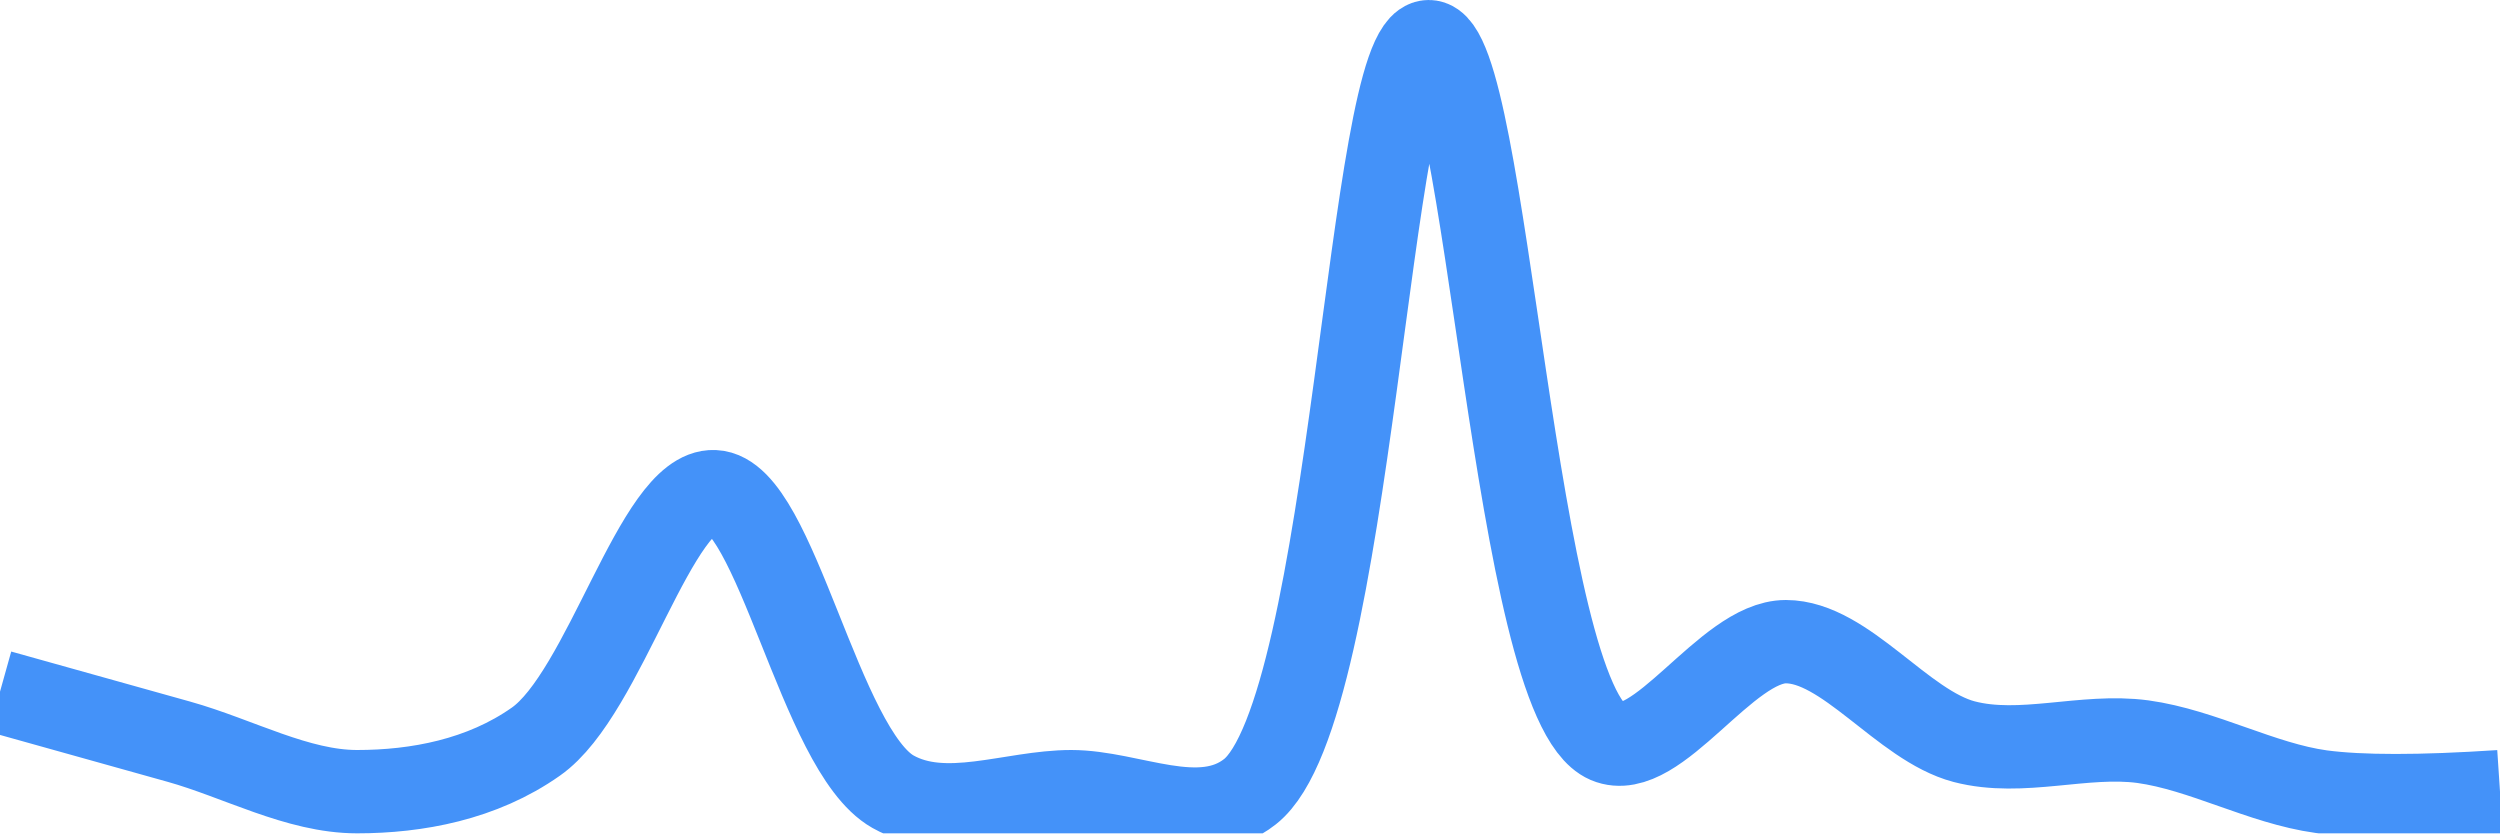
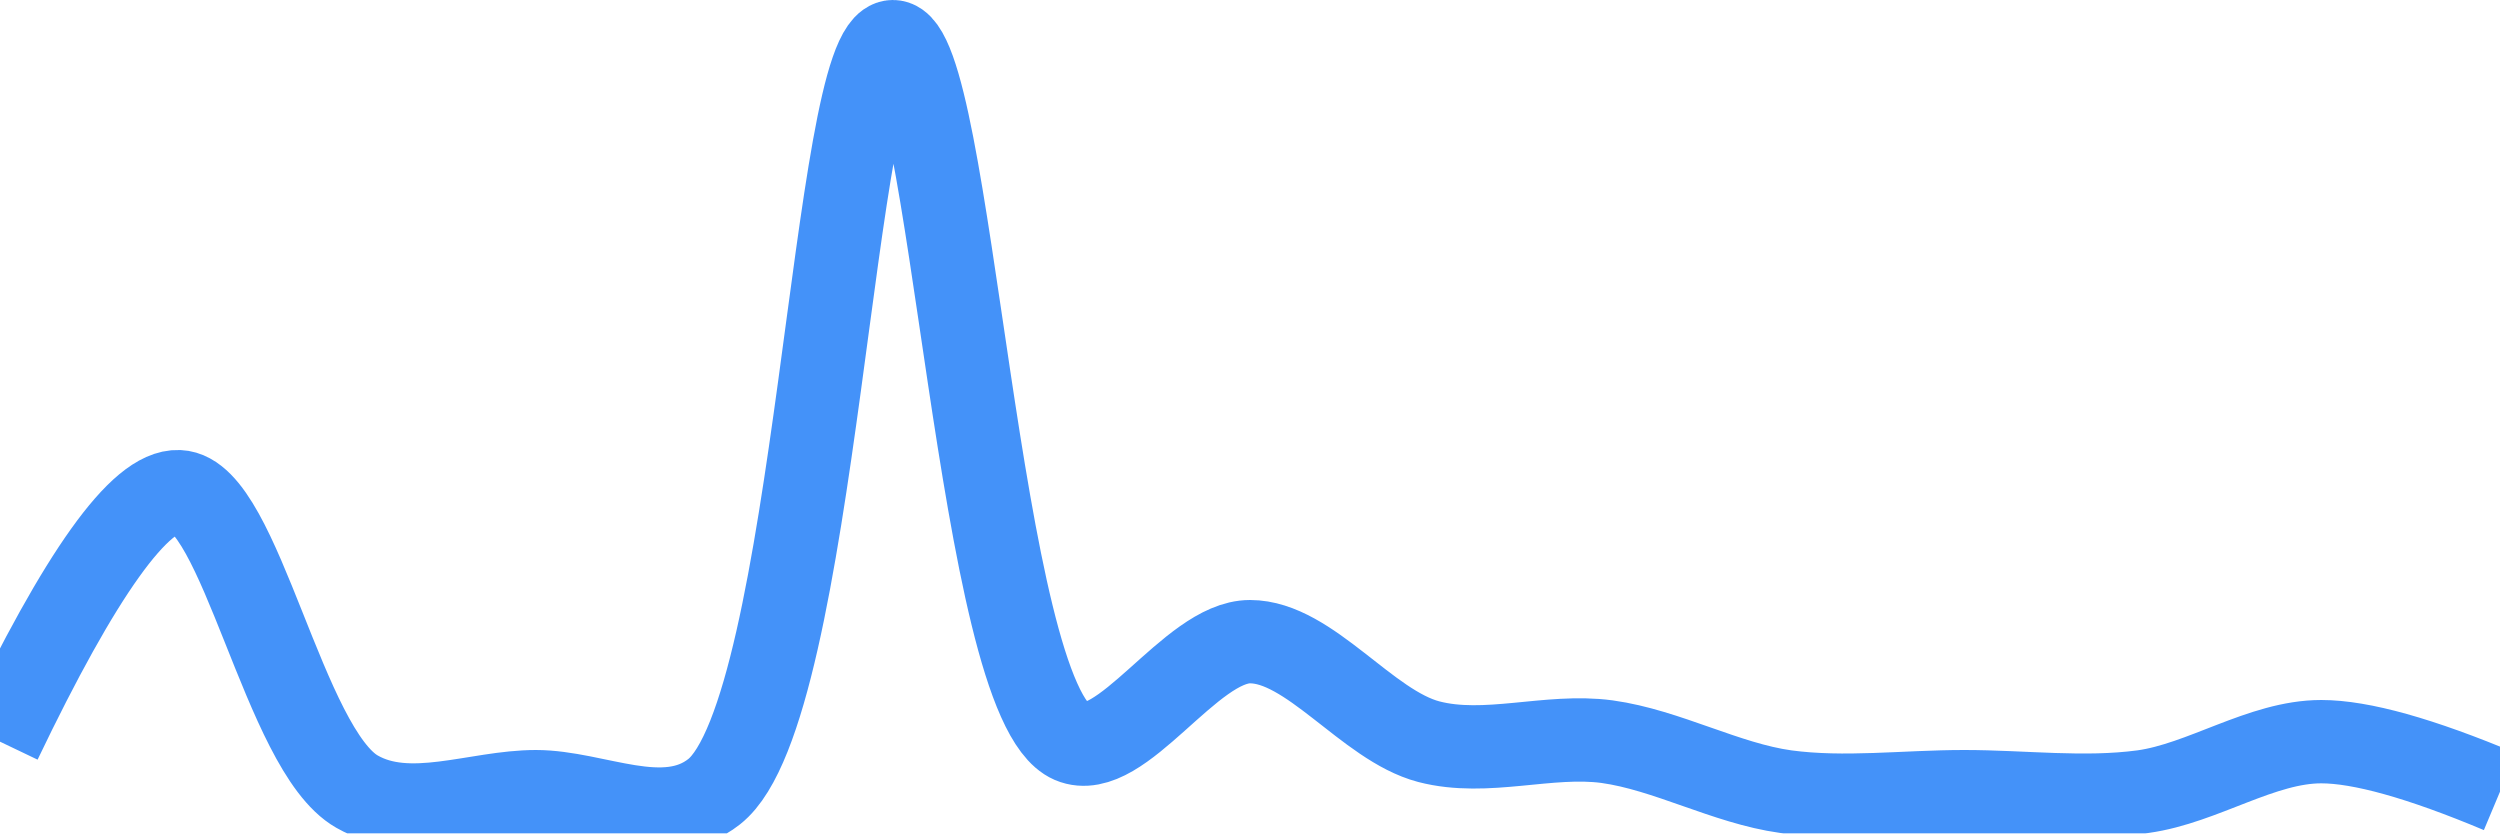
<svg xmlns="http://www.w3.org/2000/svg" class="main-svg" width="60" height="20" style="" viewBox="0 0 60 20">
  <rect x="0" y="0" width="60" height="20" style="fill: rgb(0, 0, 0); fill-opacity: 0;" />
-   <defs id="defs-67fca3">
+   <defs id="defs-9e223e">
    <g class="clips">
-       <clipPath id="clip67fca3xyplot" class="plotclip">
+       <clipPath id="clip9e223exyplot" class="plotclip">
        <rect width="60" height="20" />
      </clipPath>
-       <clipPath class="axesclip" id="clip67fca3x">
+       <clipPath class="axesclip" id="clip9e223ex">
        <rect x="0" y="0" width="60" height="20" />
      </clipPath>
-       <clipPath class="axesclip" id="clip67fca3y">
+       <clipPath class="axesclip" id="clip9e223ey">
        <rect x="0" y="0" width="60" height="20" />
      </clipPath>
-       <clipPath class="axesclip" id="clip67fca3xy">
+       <clipPath class="axesclip" id="clip9e223exy">
        <rect x="0" y="0" width="60" height="20" />
      </clipPath>
    </g>
    <g class="gradients" />
    <g class="patterns" />
  </defs>
  <g class="bglayer">
    <rect class="bg" x="0" y="0" width="60" height="20" style="fill: rgb(0, 0, 0); fill-opacity: 0; stroke-width: 0;" />
  </g>
  <g class="layer-below">
    <g class="imagelayer" />
    <g class="shapelayer" />
  </g>
  <g class="cartesianlayer">
    <g class="subplot xy">
      <g class="layer-subplot">
        <g class="shapelayer" />
        <g class="imagelayer" />
      </g>
      <g class="minor-gridlayer">
        <g class="x" />
        <g class="y" />
      </g>
      <g class="gridlayer">
        <g class="x" />
        <g class="y" />
      </g>
      <g class="zerolinelayer" />
      <g class="layer-between">
        <g class="shapelayer" />
        <g class="imagelayer" />
      </g>
      <path class="xlines-below" />
      <path class="ylines-below" />
      <g class="overlines-below" />
      <g class="xaxislayer-below" />
      <g class="yaxislayer-below" />
      <g class="overaxes-below" />
      <g class="overplot">
-         <g class="xy" transform="" clip-path="url(#clip67fca3xyplot)">
+         <g class="xy" transform="" clip-path="url(#clip9e223exyplot)">
          <g class="scatterlayer mlayer">
-             <g class="trace scatter trace6a347b" style="stroke-miterlimit: 2; opacity: 1;">
+             <g class="trace scatter traced78d42" style="stroke-miterlimit: 2; opacity: 1;">
              <g class="fills" />
              <g class="errorbars" />
              <g class="lines">
-                 <path class="js-line" d="M0,16.6Q2.86,17.4 4.29,17.8C5.72,18.2 7.14,19 8.57,19C10,19 11.57,18.71 12.86,17.8C14.52,16.64 15.75,11.74 17.14,11.8C18.62,11.86 19.67,18 21.43,19C22.69,19.71 24.28,19 25.71,19C27.14,19 28.81,19.94 30,19C32.47,17.05 32.84,1.01 34.29,1C35.7,0.99 36.32,16.83 38.57,17.8C39.77,18.31 41.43,15.4 42.86,15.4C44.29,15.4 45.66,17.41 47.14,17.8C48.52,18.16 50.01,17.61 51.43,17.8C52.87,18 54.27,18.8 55.71,19Q57.13,19.19 60,19" style="vector-effect: none; fill: none; stroke: rgb(68, 146, 249); stroke-opacity: 1; stroke-width: 2px; opacity: 1;" />
+                 <path class="js-line" d="M0,17.8Q2.9,11.74 4.29,11.8C5.77,11.86 6.81,18 8.57,19C9.83,19.72 11.43,19 12.86,19C14.29,19 15.95,19.94 17.14,19C19.61,17.05 19.98,1.01 21.43,1C22.84,0.99 23.46,16.83 25.71,17.8C26.91,18.31 28.57,15.4 30,15.4C31.43,15.4 32.81,17.41 34.29,17.8C35.67,18.16 37.16,17.61 38.57,17.8C40.01,18 41.42,18.8 42.86,19C44.27,19.19 45.71,19 47.14,19C48.57,19 50.01,19.19 51.43,19C52.87,18.8 54.28,17.8 55.71,17.8Q57.14,17.8 60,19" style="vector-effect: none; fill: none; stroke: rgb(68, 146, 249); stroke-opacity: 1; stroke-width: 2px; opacity: 1;" />
              </g>
              <g class="points" />
              <g class="text" />
            </g>
          </g>
        </g>
      </g>
      <path class="xlines-above crisp" d="M0,0" style="fill: none;" />
      <path class="ylines-above crisp" d="M0,0" style="fill: none;" />
      <g class="overlines-above" />
      <g class="xaxislayer-above" />
      <g class="yaxislayer-above" />
      <g class="overaxes-above" />
    </g>
  </g>
  <g class="polarlayer" />
  <g class="smithlayer" />
  <g class="ternarylayer" />
  <g class="geolayer" />
  <g class="funnelarealayer" />
  <g class="pielayer" />
  <g class="iciclelayer" />
  <g class="treemaplayer" />
  <g class="sunburstlayer" />
  <g class="glimages" />
-   <defs id="topdefs-67fca3">
+   <defs id="topdefs-9e223e">
    <g class="clips" />
  </defs>
  <g class="layer-above">
    <g class="imagelayer" />
    <g class="shapelayer" />
  </g>
  <g class="infolayer">
    <g class="g-gtitle" />
  </g>
</svg>
